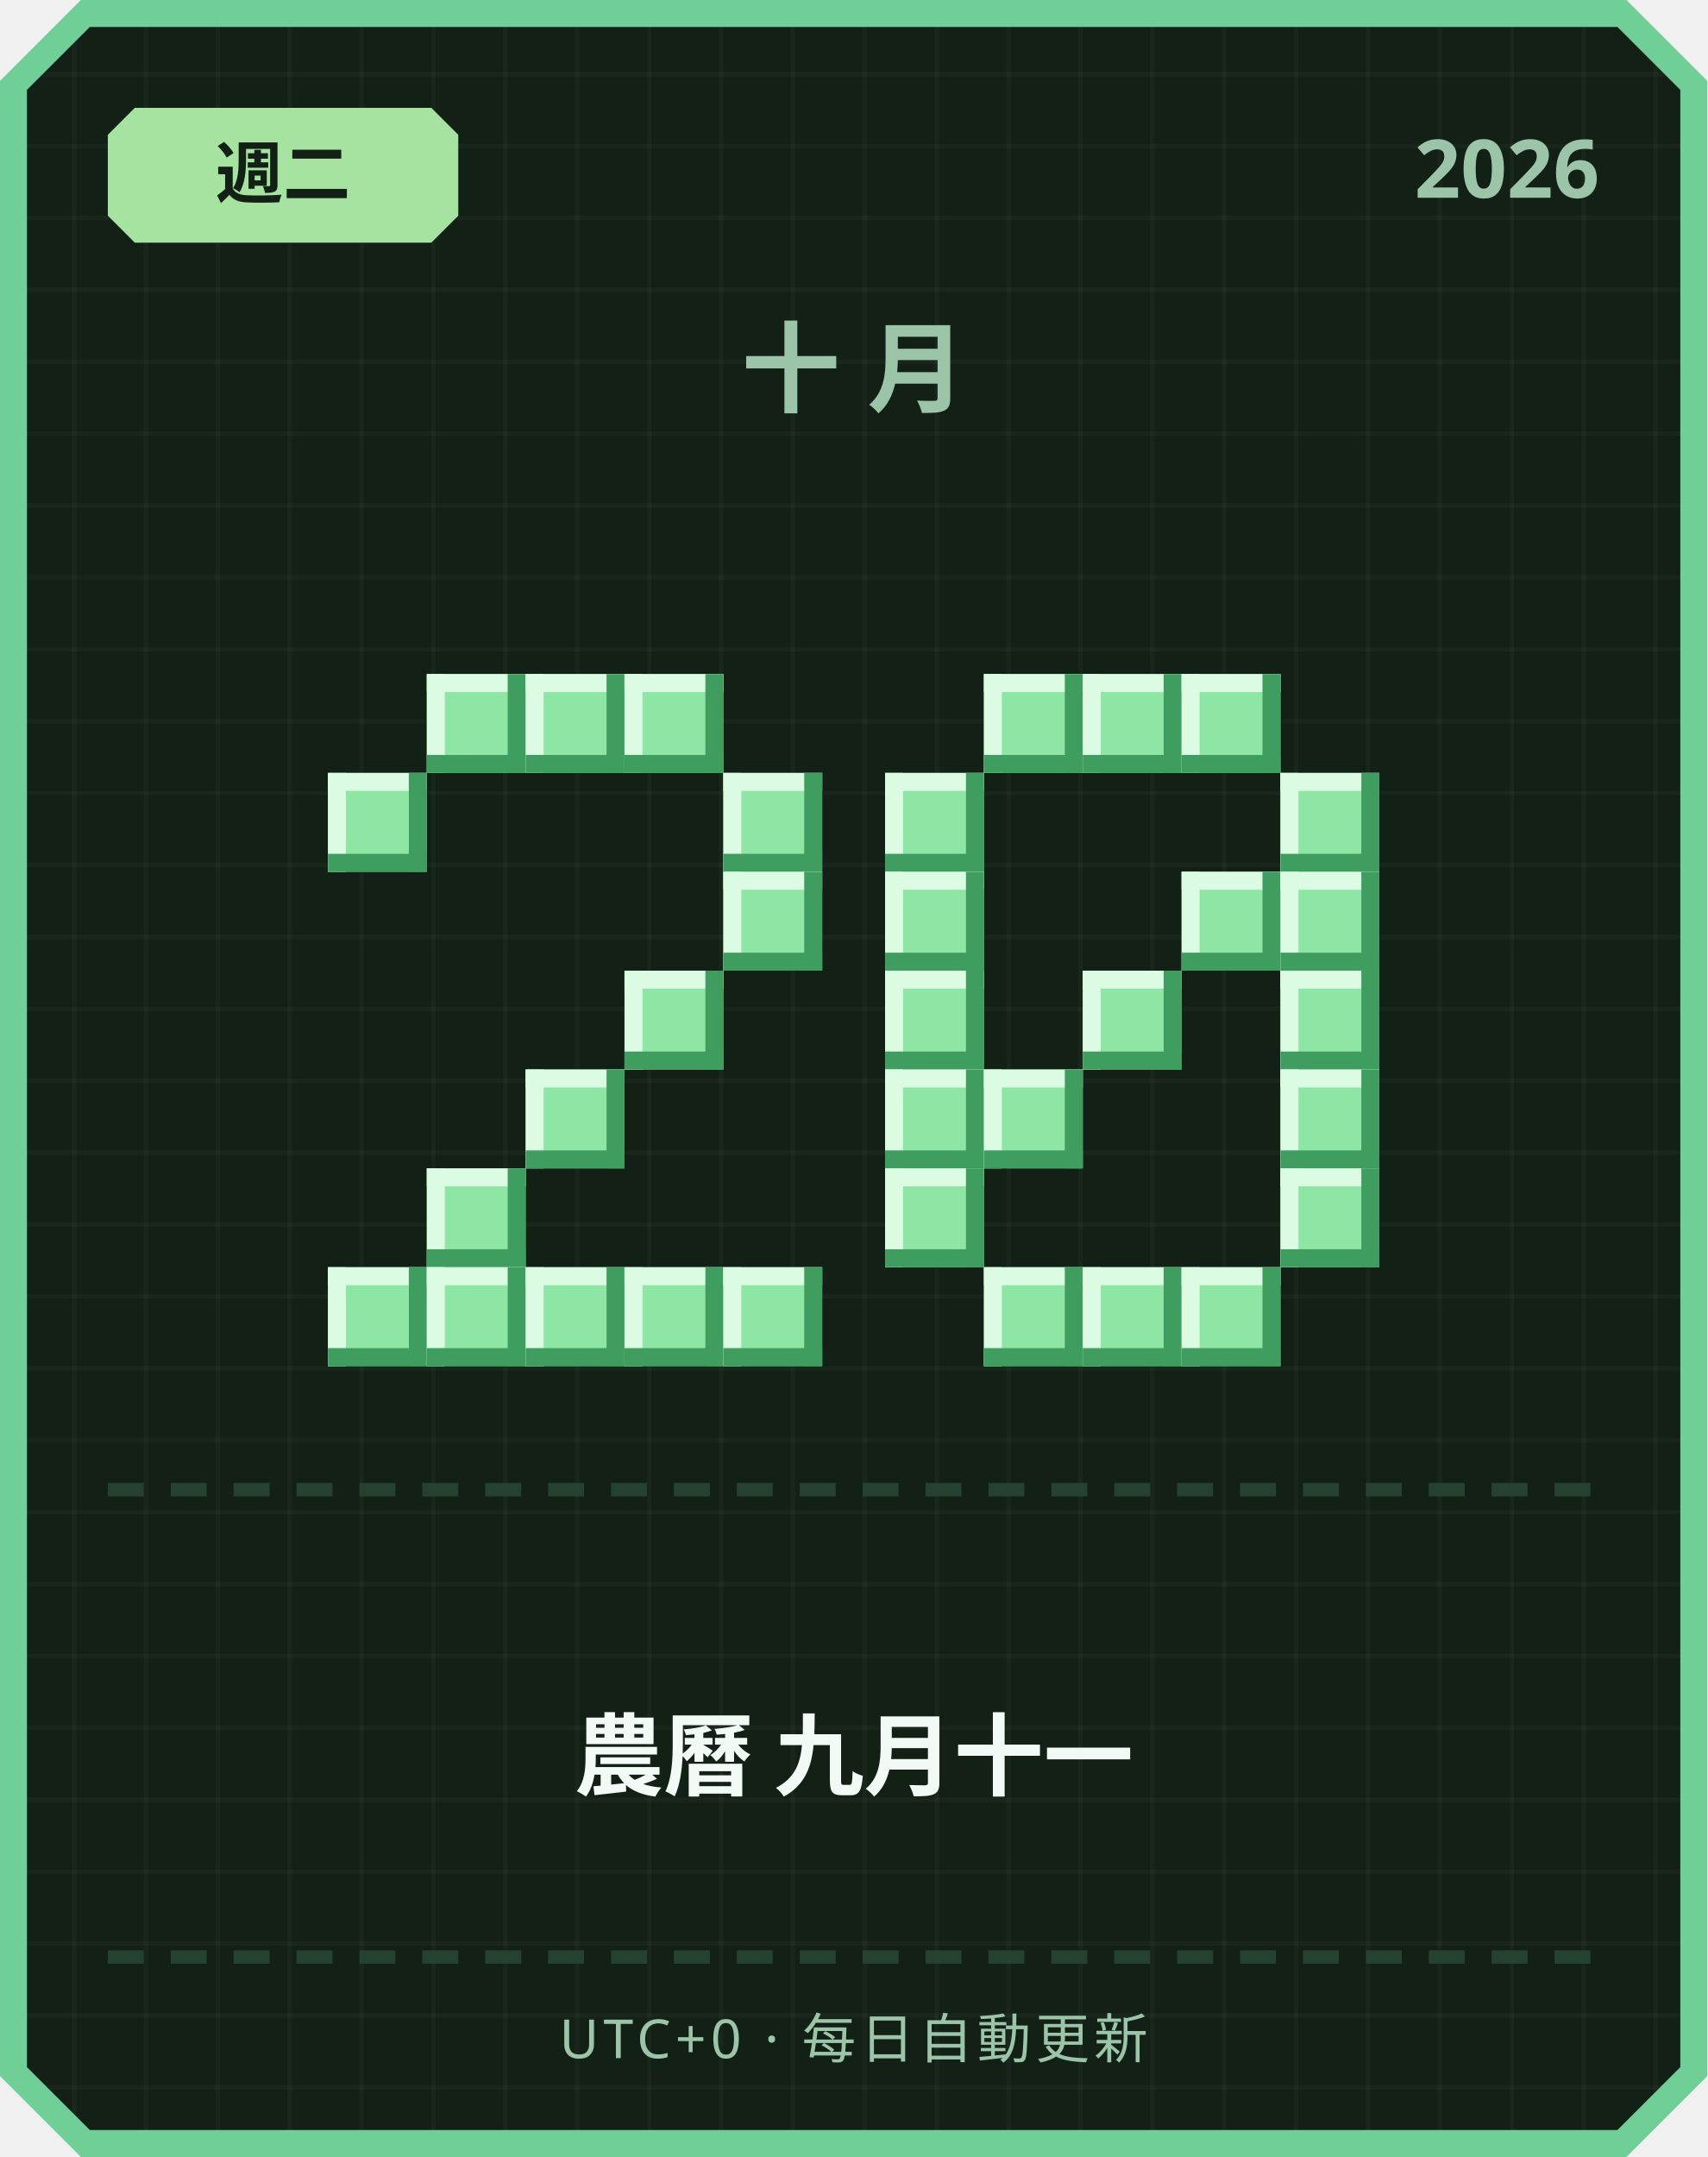
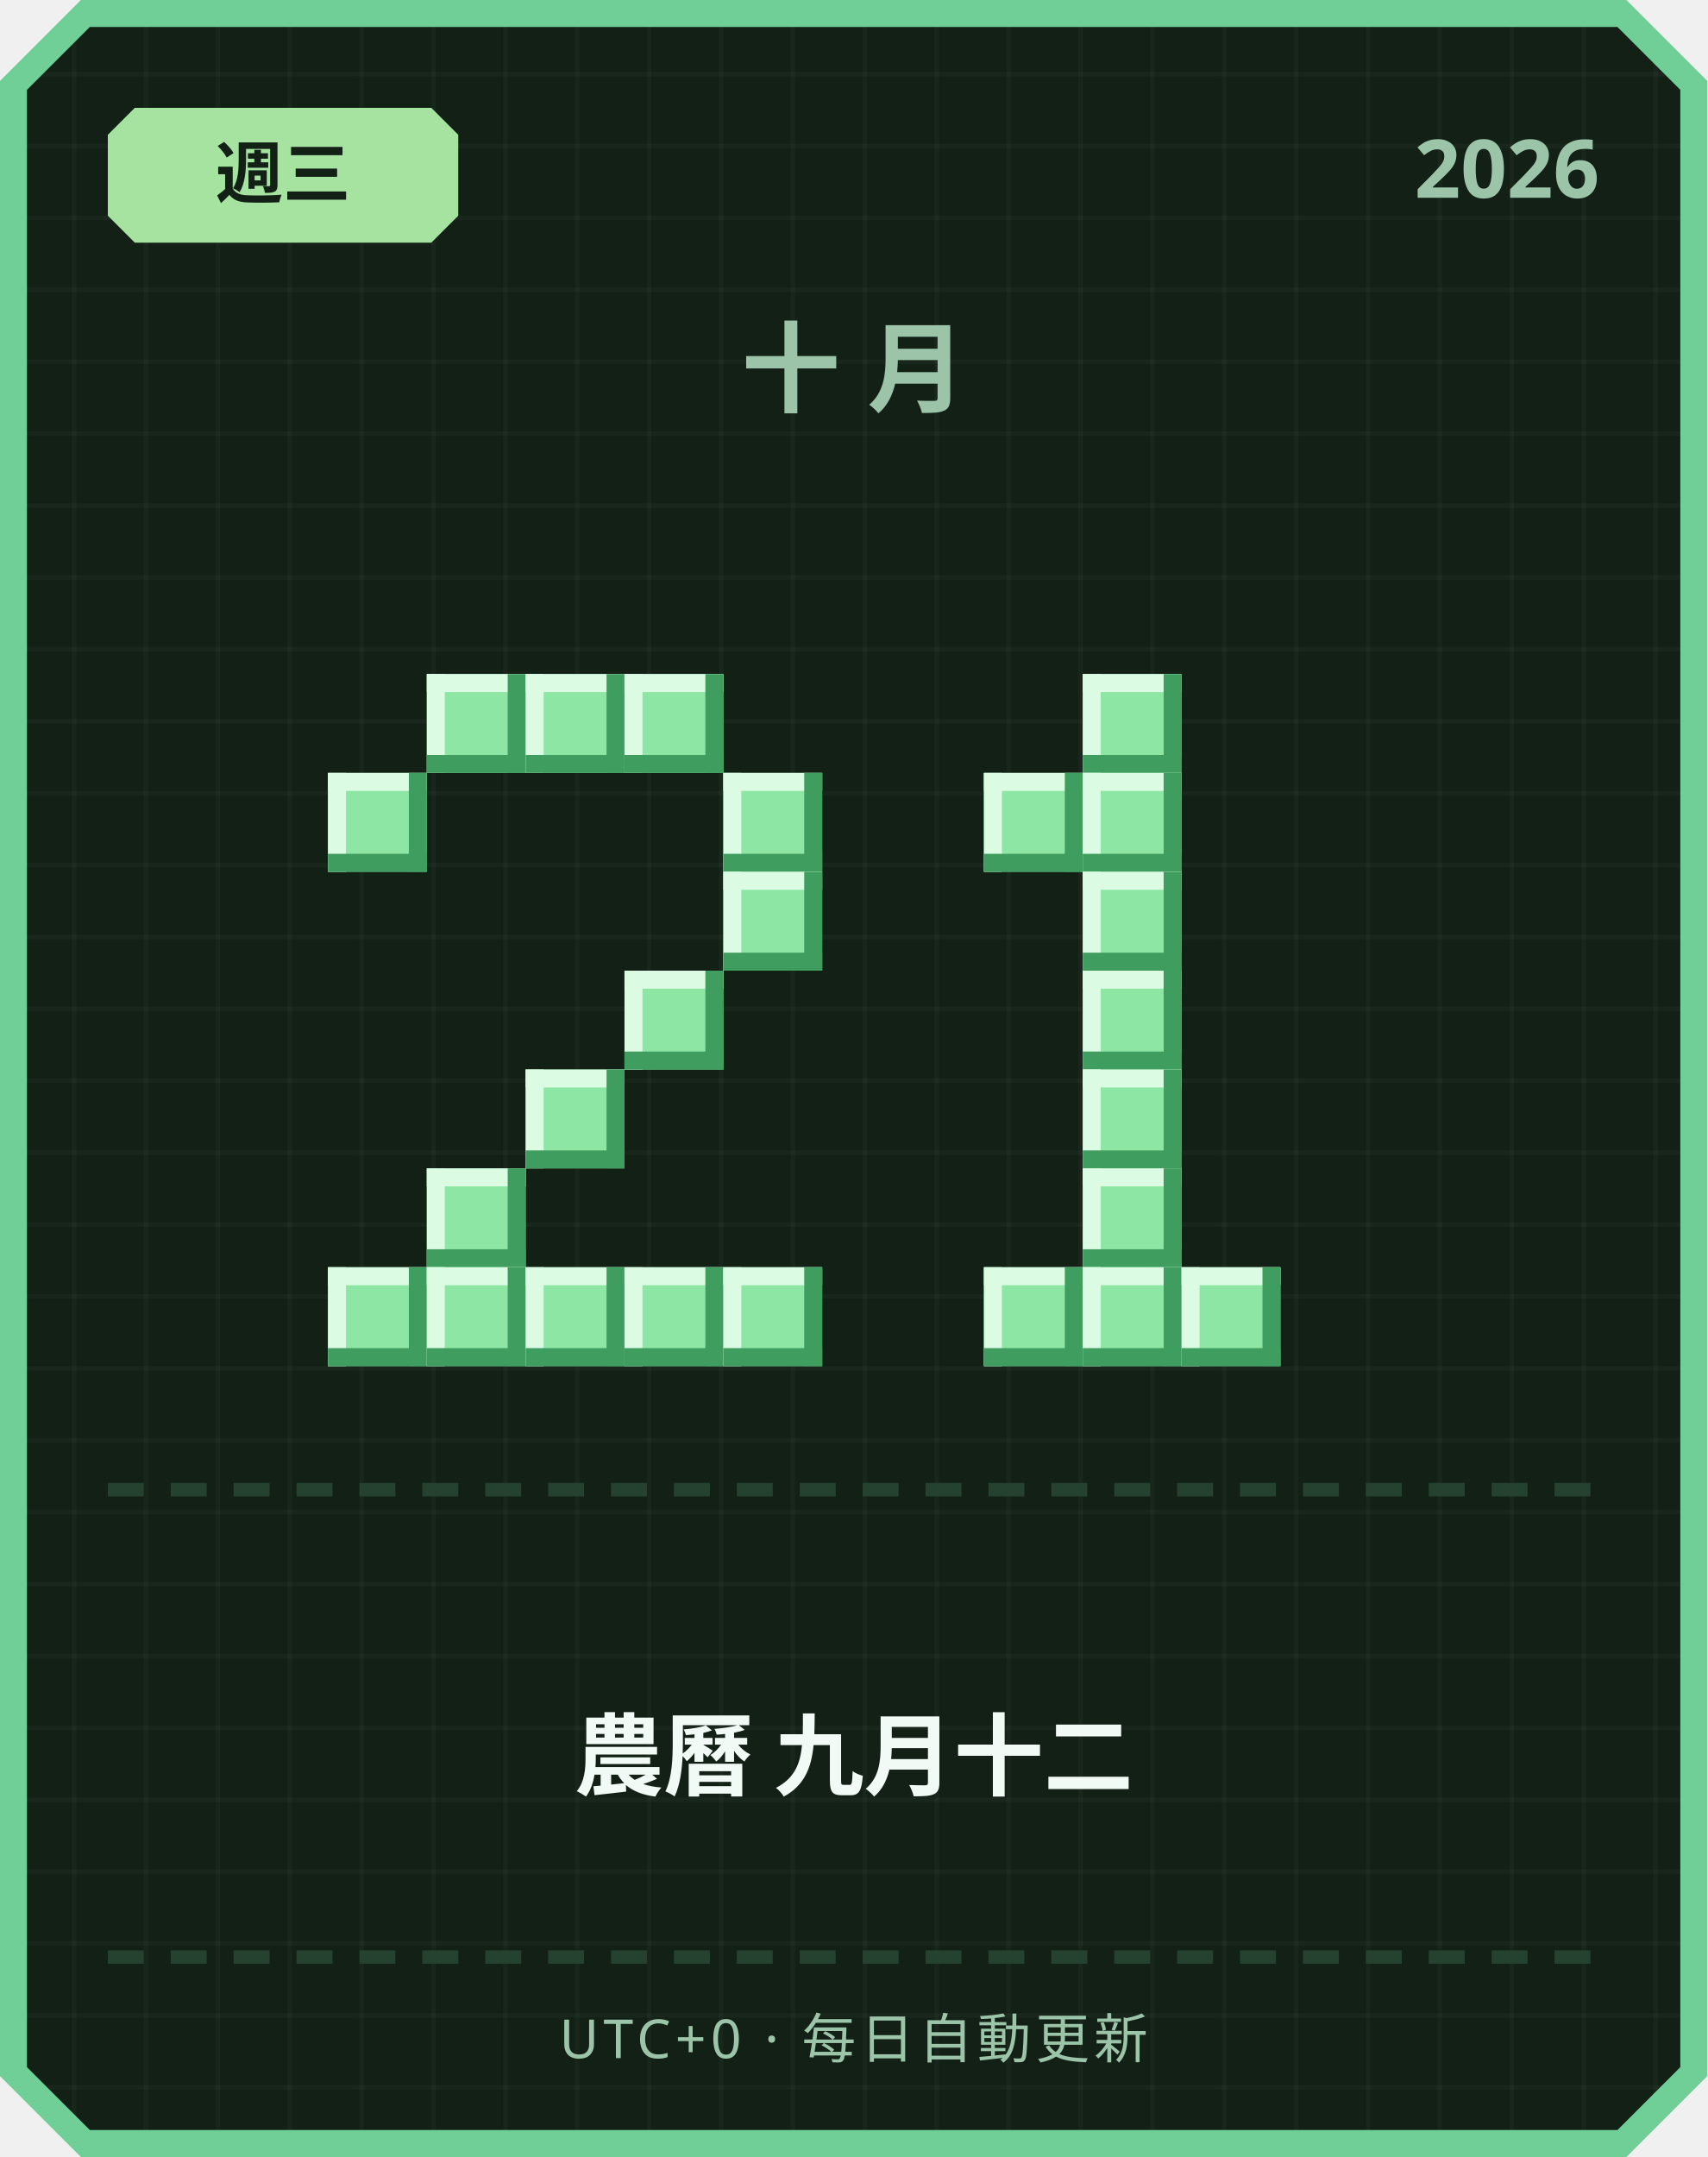
<svg xmlns="http://www.w3.org/2000/svg" width="380" height="480" viewBox="0 0 380 480">
  <defs>
    <pattern id="grid" width="16" height="16" patternUnits="userSpaceOnUse">
      <rect width="16" height="16" fill="#122016" />
      <rect width="1" height="16" fill="#ffffff" opacity="0.03" />
      <rect width="16" height="1" fill="#ffffff" opacity="0.03" />
    </pattern>
  </defs>
  <path d="M 18,0 L 362,0 L 380,18 L 380,462 L 362,480 L 18,480 L 0,462 L 0,18 Z" fill="#6fcf97" />
  <path d="M 20,6 L 360,6 L 374,20 L 374,460 L 360,474 L 20,474 L 6,460 L 6,20 Z" fill="url(#grid)" />
  <path d="M 30,24 L 96,24 L 102,30 L 102,48 L 96,54 L 30,54 L 24,48 L 24,30 Z" fill="#a6e3a1" />
-   <text x="63" y="44" text-anchor="middle" font-family="'Segoe UI', sans-serif" font-size="15" font-weight="700" fill="#122016">週二</text>
+   <text x="63" y="44" text-anchor="middle" font-family="'Segoe UI', sans-serif" font-size="15" font-weight="700" fill="#122016">週三</text>
  <text x="356" y="44" text-anchor="end" font-family="'Segoe UI', sans-serif" font-size="18" font-weight="700" fill="#9bc4a8">2026</text>
  <text x="190" y="90" text-anchor="middle" font-family="'Segoe UI', sans-serif" font-size="22" font-weight="700" letter-spacing="6" fill="#9bc4a8">十月</text>
  <rect x="95" y="150" width="22" height="22" fill="#8ee6a5" />
  <rect x="95" y="150" width="22" height="4" fill="#dbfbe3" />
  <rect x="95" y="150" width="4" height="22" fill="#dbfbe3" />
  <rect x="95" y="168" width="22" height="4" fill="#3f9e5f" />
  <rect x="113" y="150" width="4" height="22" fill="#3f9e5f" />
  <rect x="117" y="150" width="22" height="22" fill="#8ee6a5" />
  <rect x="117" y="150" width="22" height="4" fill="#dbfbe3" />
  <rect x="117" y="150" width="4" height="22" fill="#dbfbe3" />
  <rect x="117" y="168" width="22" height="4" fill="#3f9e5f" />
  <rect x="135" y="150" width="4" height="22" fill="#3f9e5f" />
  <rect x="139" y="150" width="22" height="22" fill="#8ee6a5" />
  <rect x="139" y="150" width="22" height="4" fill="#dbfbe3" />
  <rect x="139" y="150" width="4" height="22" fill="#dbfbe3" />
  <rect x="139" y="168" width="22" height="4" fill="#3f9e5f" />
  <rect x="157" y="150" width="4" height="22" fill="#3f9e5f" />
  <rect x="73" y="172" width="22" height="22" fill="#8ee6a5" />
  <rect x="73" y="172" width="22" height="4" fill="#dbfbe3" />
  <rect x="73" y="172" width="4" height="22" fill="#dbfbe3" />
  <rect x="73" y="190" width="22" height="4" fill="#3f9e5f" />
  <rect x="91" y="172" width="4" height="22" fill="#3f9e5f" />
  <rect x="161" y="172" width="22" height="22" fill="#8ee6a5" />
  <rect x="161" y="172" width="22" height="4" fill="#dbfbe3" />
  <rect x="161" y="172" width="4" height="22" fill="#dbfbe3" />
  <rect x="161" y="190" width="22" height="4" fill="#3f9e5f" />
  <rect x="179" y="172" width="4" height="22" fill="#3f9e5f" />
  <rect x="161" y="194" width="22" height="22" fill="#8ee6a5" />
  <rect x="161" y="194" width="22" height="4" fill="#dbfbe3" />
  <rect x="161" y="194" width="4" height="22" fill="#dbfbe3" />
  <rect x="161" y="212" width="22" height="4" fill="#3f9e5f" />
  <rect x="179" y="194" width="4" height="22" fill="#3f9e5f" />
  <rect x="139" y="216" width="22" height="22" fill="#8ee6a5" />
  <rect x="139" y="216" width="22" height="4" fill="#dbfbe3" />
  <rect x="139" y="216" width="4" height="22" fill="#dbfbe3" />
  <rect x="139" y="234" width="22" height="4" fill="#3f9e5f" />
  <rect x="157" y="216" width="4" height="22" fill="#3f9e5f" />
  <rect x="117" y="238" width="22" height="22" fill="#8ee6a5" />
  <rect x="117" y="238" width="22" height="4" fill="#dbfbe3" />
  <rect x="117" y="238" width="4" height="22" fill="#dbfbe3" />
  <rect x="117" y="256" width="22" height="4" fill="#3f9e5f" />
  <rect x="135" y="238" width="4" height="22" fill="#3f9e5f" />
  <rect x="95" y="260" width="22" height="22" fill="#8ee6a5" />
  <rect x="95" y="260" width="22" height="4" fill="#dbfbe3" />
  <rect x="95" y="260" width="4" height="22" fill="#dbfbe3" />
  <rect x="95" y="278" width="22" height="4" fill="#3f9e5f" />
  <rect x="113" y="260" width="4" height="22" fill="#3f9e5f" />
  <rect x="73" y="282" width="22" height="22" fill="#8ee6a5" />
  <rect x="73" y="282" width="22" height="4" fill="#dbfbe3" />
  <rect x="73" y="282" width="4" height="22" fill="#dbfbe3" />
  <rect x="73" y="300" width="22" height="4" fill="#3f9e5f" />
  <rect x="91" y="282" width="4" height="22" fill="#3f9e5f" />
  <rect x="95" y="282" width="22" height="22" fill="#8ee6a5" />
  <rect x="95" y="282" width="22" height="4" fill="#dbfbe3" />
  <rect x="95" y="282" width="4" height="22" fill="#dbfbe3" />
  <rect x="95" y="300" width="22" height="4" fill="#3f9e5f" />
  <rect x="113" y="282" width="4" height="22" fill="#3f9e5f" />
  <rect x="117" y="282" width="22" height="22" fill="#8ee6a5" />
  <rect x="117" y="282" width="22" height="4" fill="#dbfbe3" />
  <rect x="117" y="282" width="4" height="22" fill="#dbfbe3" />
  <rect x="117" y="300" width="22" height="4" fill="#3f9e5f" />
  <rect x="135" y="282" width="4" height="22" fill="#3f9e5f" />
  <rect x="139" y="282" width="22" height="22" fill="#8ee6a5" />
  <rect x="139" y="282" width="22" height="4" fill="#dbfbe3" />
  <rect x="139" y="282" width="4" height="22" fill="#dbfbe3" />
  <rect x="139" y="300" width="22" height="4" fill="#3f9e5f" />
  <rect x="157" y="282" width="4" height="22" fill="#3f9e5f" />
  <rect x="161" y="282" width="22" height="22" fill="#8ee6a5" />
  <rect x="161" y="282" width="22" height="4" fill="#dbfbe3" />
  <rect x="161" y="282" width="4" height="22" fill="#dbfbe3" />
  <rect x="161" y="300" width="22" height="4" fill="#3f9e5f" />
  <rect x="179" y="282" width="4" height="22" fill="#3f9e5f" />
-   <rect x="219" y="150" width="22" height="22" fill="#8ee6a5" />
-   <rect x="219" y="150" width="22" height="4" fill="#dbfbe3" />
-   <rect x="219" y="150" width="4" height="22" fill="#dbfbe3" />
-   <rect x="219" y="168" width="22" height="4" fill="#3f9e5f" />
-   <rect x="237" y="150" width="4" height="22" fill="#3f9e5f" />
  <rect x="241" y="150" width="22" height="22" fill="#8ee6a5" />
  <rect x="241" y="150" width="22" height="4" fill="#dbfbe3" />
  <rect x="241" y="150" width="4" height="22" fill="#dbfbe3" />
  <rect x="241" y="168" width="22" height="4" fill="#3f9e5f" />
  <rect x="259" y="150" width="4" height="22" fill="#3f9e5f" />
-   <rect x="263" y="150" width="22" height="22" fill="#8ee6a5" />
-   <rect x="263" y="150" width="22" height="4" fill="#dbfbe3" />
-   <rect x="263" y="150" width="4" height="22" fill="#dbfbe3" />
-   <rect x="263" y="168" width="22" height="4" fill="#3f9e5f" />
-   <rect x="281" y="150" width="4" height="22" fill="#3f9e5f" />
-   <rect x="197" y="172" width="22" height="22" fill="#8ee6a5" />
-   <rect x="197" y="172" width="22" height="4" fill="#dbfbe3" />
-   <rect x="197" y="172" width="4" height="22" fill="#dbfbe3" />
-   <rect x="197" y="190" width="22" height="4" fill="#3f9e5f" />
-   <rect x="215" y="172" width="4" height="22" fill="#3f9e5f" />
-   <rect x="285" y="172" width="22" height="22" fill="#8ee6a5" />
-   <rect x="285" y="172" width="22" height="4" fill="#dbfbe3" />
-   <rect x="285" y="172" width="4" height="22" fill="#dbfbe3" />
-   <rect x="285" y="190" width="22" height="4" fill="#3f9e5f" />
-   <rect x="303" y="172" width="4" height="22" fill="#3f9e5f" />
-   <rect x="197" y="194" width="22" height="22" fill="#8ee6a5" />
-   <rect x="197" y="194" width="22" height="4" fill="#dbfbe3" />
-   <rect x="197" y="194" width="4" height="22" fill="#dbfbe3" />
-   <rect x="197" y="212" width="22" height="4" fill="#3f9e5f" />
-   <rect x="215" y="194" width="4" height="22" fill="#3f9e5f" />
-   <rect x="263" y="194" width="22" height="22" fill="#8ee6a5" />
-   <rect x="263" y="194" width="22" height="4" fill="#dbfbe3" />
-   <rect x="263" y="194" width="4" height="22" fill="#dbfbe3" />
-   <rect x="263" y="212" width="22" height="4" fill="#3f9e5f" />
-   <rect x="281" y="194" width="4" height="22" fill="#3f9e5f" />
-   <rect x="285" y="194" width="22" height="22" fill="#8ee6a5" />
-   <rect x="285" y="194" width="22" height="4" fill="#dbfbe3" />
-   <rect x="285" y="194" width="4" height="22" fill="#dbfbe3" />
-   <rect x="285" y="212" width="22" height="4" fill="#3f9e5f" />
-   <rect x="303" y="194" width="4" height="22" fill="#3f9e5f" />
-   <rect x="197" y="216" width="22" height="22" fill="#8ee6a5" />
-   <rect x="197" y="216" width="22" height="4" fill="#dbfbe3" />
-   <rect x="197" y="216" width="4" height="22" fill="#dbfbe3" />
-   <rect x="197" y="234" width="22" height="4" fill="#3f9e5f" />
-   <rect x="215" y="216" width="4" height="22" fill="#3f9e5f" />
+   <rect x="219" y="172" width="22" height="22" fill="#8ee6a5" />
+   <rect x="219" y="172" width="22" height="4" fill="#dbfbe3" />
+   <rect x="219" y="172" width="4" height="22" fill="#dbfbe3" />
+   <rect x="219" y="190" width="22" height="4" fill="#3f9e5f" />
+   <rect x="237" y="172" width="4" height="22" fill="#3f9e5f" />
+   <rect x="241" y="172" width="22" height="22" fill="#8ee6a5" />
+   <rect x="241" y="172" width="22" height="4" fill="#dbfbe3" />
+   <rect x="241" y="172" width="4" height="22" fill="#dbfbe3" />
+   <rect x="241" y="190" width="22" height="4" fill="#3f9e5f" />
+   <rect x="259" y="172" width="4" height="22" fill="#3f9e5f" />
+   <rect x="241" y="194" width="22" height="22" fill="#8ee6a5" />
+   <rect x="241" y="194" width="22" height="4" fill="#dbfbe3" />
+   <rect x="241" y="194" width="4" height="22" fill="#dbfbe3" />
+   <rect x="241" y="212" width="22" height="4" fill="#3f9e5f" />
+   <rect x="259" y="194" width="4" height="22" fill="#3f9e5f" />
  <rect x="241" y="216" width="22" height="22" fill="#8ee6a5" />
  <rect x="241" y="216" width="22" height="4" fill="#dbfbe3" />
  <rect x="241" y="216" width="4" height="22" fill="#dbfbe3" />
  <rect x="241" y="234" width="22" height="4" fill="#3f9e5f" />
  <rect x="259" y="216" width="4" height="22" fill="#3f9e5f" />
-   <rect x="285" y="216" width="22" height="22" fill="#8ee6a5" />
-   <rect x="285" y="216" width="22" height="4" fill="#dbfbe3" />
-   <rect x="285" y="216" width="4" height="22" fill="#dbfbe3" />
-   <rect x="285" y="234" width="22" height="4" fill="#3f9e5f" />
-   <rect x="303" y="216" width="4" height="22" fill="#3f9e5f" />
-   <rect x="197" y="238" width="22" height="22" fill="#8ee6a5" />
-   <rect x="197" y="238" width="22" height="4" fill="#dbfbe3" />
-   <rect x="197" y="238" width="4" height="22" fill="#dbfbe3" />
-   <rect x="197" y="256" width="22" height="4" fill="#3f9e5f" />
-   <rect x="215" y="238" width="4" height="22" fill="#3f9e5f" />
-   <rect x="219" y="238" width="22" height="22" fill="#8ee6a5" />
-   <rect x="219" y="238" width="22" height="4" fill="#dbfbe3" />
-   <rect x="219" y="238" width="4" height="22" fill="#dbfbe3" />
-   <rect x="219" y="256" width="22" height="4" fill="#3f9e5f" />
-   <rect x="237" y="238" width="4" height="22" fill="#3f9e5f" />
-   <rect x="285" y="238" width="22" height="22" fill="#8ee6a5" />
-   <rect x="285" y="238" width="22" height="4" fill="#dbfbe3" />
-   <rect x="285" y="238" width="4" height="22" fill="#dbfbe3" />
-   <rect x="285" y="256" width="22" height="4" fill="#3f9e5f" />
-   <rect x="303" y="238" width="4" height="22" fill="#3f9e5f" />
-   <rect x="197" y="260" width="22" height="22" fill="#8ee6a5" />
-   <rect x="197" y="260" width="22" height="4" fill="#dbfbe3" />
-   <rect x="197" y="260" width="4" height="22" fill="#dbfbe3" />
-   <rect x="197" y="278" width="22" height="4" fill="#3f9e5f" />
-   <rect x="215" y="260" width="4" height="22" fill="#3f9e5f" />
-   <rect x="285" y="260" width="22" height="22" fill="#8ee6a5" />
-   <rect x="285" y="260" width="22" height="4" fill="#dbfbe3" />
-   <rect x="285" y="260" width="4" height="22" fill="#dbfbe3" />
-   <rect x="285" y="278" width="22" height="4" fill="#3f9e5f" />
-   <rect x="303" y="260" width="4" height="22" fill="#3f9e5f" />
+   <rect x="241" y="238" width="22" height="22" fill="#8ee6a5" />
+   <rect x="241" y="238" width="22" height="4" fill="#dbfbe3" />
+   <rect x="241" y="238" width="4" height="22" fill="#dbfbe3" />
+   <rect x="241" y="256" width="22" height="4" fill="#3f9e5f" />
+   <rect x="259" y="238" width="4" height="22" fill="#3f9e5f" />
+   <rect x="241" y="260" width="22" height="22" fill="#8ee6a5" />
+   <rect x="241" y="260" width="22" height="4" fill="#dbfbe3" />
+   <rect x="241" y="260" width="4" height="22" fill="#dbfbe3" />
+   <rect x="241" y="278" width="22" height="4" fill="#3f9e5f" />
+   <rect x="259" y="260" width="4" height="22" fill="#3f9e5f" />
  <rect x="219" y="282" width="22" height="22" fill="#8ee6a5" />
  <rect x="219" y="282" width="22" height="4" fill="#dbfbe3" />
  <rect x="219" y="282" width="4" height="22" fill="#dbfbe3" />
  <rect x="219" y="300" width="22" height="4" fill="#3f9e5f" />
  <rect x="237" y="282" width="4" height="22" fill="#3f9e5f" />
  <rect x="241" y="282" width="22" height="22" fill="#8ee6a5" />
  <rect x="241" y="282" width="22" height="4" fill="#dbfbe3" />
  <rect x="241" y="282" width="4" height="22" fill="#dbfbe3" />
  <rect x="241" y="300" width="22" height="4" fill="#3f9e5f" />
  <rect x="259" y="282" width="4" height="22" fill="#3f9e5f" />
  <rect x="263" y="282" width="22" height="22" fill="#8ee6a5" />
  <rect x="263" y="282" width="22" height="4" fill="#dbfbe3" />
  <rect x="263" y="282" width="4" height="22" fill="#dbfbe3" />
  <rect x="263" y="300" width="22" height="4" fill="#3f9e5f" />
  <rect x="281" y="282" width="4" height="22" fill="#3f9e5f" />
  <rect x="24" y="330" width="8" height="3" fill="#254230" />
  <rect x="38" y="330" width="8" height="3" fill="#254230" />
  <rect x="52" y="330" width="8" height="3" fill="#254230" />
  <rect x="66" y="330" width="8" height="3" fill="#254230" />
  <rect x="80" y="330" width="8" height="3" fill="#254230" />
  <rect x="94" y="330" width="8" height="3" fill="#254230" />
  <rect x="108" y="330" width="8" height="3" fill="#254230" />
  <rect x="122" y="330" width="8" height="3" fill="#254230" />
  <rect x="136" y="330" width="8" height="3" fill="#254230" />
  <rect x="150" y="330" width="8" height="3" fill="#254230" />
  <rect x="164" y="330" width="8" height="3" fill="#254230" />
  <rect x="178" y="330" width="8" height="3" fill="#254230" />
  <rect x="192" y="330" width="8" height="3" fill="#254230" />
  <rect x="206" y="330" width="8" height="3" fill="#254230" />
  <rect x="220" y="330" width="8" height="3" fill="#254230" />
  <rect x="234" y="330" width="8" height="3" fill="#254230" />
  <rect x="248" y="330" width="8" height="3" fill="#254230" />
  <rect x="262" y="330" width="8" height="3" fill="#254230" />
  <rect x="276" y="330" width="8" height="3" fill="#254230" />
  <rect x="290" y="330" width="8" height="3" fill="#254230" />
  <rect x="304" y="330" width="8" height="3" fill="#254230" />
  <rect x="318" y="330" width="8" height="3" fill="#254230" />
  <rect x="332" y="330" width="8" height="3" fill="#254230" />
  <rect x="346" y="330" width="8" height="3" fill="#254230" />
-   <text x="190" y="398" text-anchor="middle" font-family="'Segoe UI', 'Microsoft JhengHei', sans-serif" font-size="20" font-weight="700" fill="#f1faf4">農曆 九月十一</text>
+   <text x="190" y="398" text-anchor="middle" font-family="'Segoe UI', 'Microsoft JhengHei', sans-serif" font-size="20" font-weight="700" fill="#f1faf4">農曆 九月十二</text>
  <rect x="24" y="434" width="8" height="3" fill="#254230" />
  <rect x="38" y="434" width="8" height="3" fill="#254230" />
  <rect x="52" y="434" width="8" height="3" fill="#254230" />
  <rect x="66" y="434" width="8" height="3" fill="#254230" />
  <rect x="80" y="434" width="8" height="3" fill="#254230" />
  <rect x="94" y="434" width="8" height="3" fill="#254230" />
  <rect x="108" y="434" width="8" height="3" fill="#254230" />
  <rect x="122" y="434" width="8" height="3" fill="#254230" />
  <rect x="136" y="434" width="8" height="3" fill="#254230" />
  <rect x="150" y="434" width="8" height="3" fill="#254230" />
  <rect x="164" y="434" width="8" height="3" fill="#254230" />
  <rect x="178" y="434" width="8" height="3" fill="#254230" />
  <rect x="192" y="434" width="8" height="3" fill="#254230" />
  <rect x="206" y="434" width="8" height="3" fill="#254230" />
  <rect x="220" y="434" width="8" height="3" fill="#254230" />
  <rect x="234" y="434" width="8" height="3" fill="#254230" />
  <rect x="248" y="434" width="8" height="3" fill="#254230" />
  <rect x="262" y="434" width="8" height="3" fill="#254230" />
  <rect x="276" y="434" width="8" height="3" fill="#254230" />
  <rect x="290" y="434" width="8" height="3" fill="#254230" />
  <rect x="304" y="434" width="8" height="3" fill="#254230" />
  <rect x="318" y="434" width="8" height="3" fill="#254230" />
  <rect x="332" y="434" width="8" height="3" fill="#254230" />
  <rect x="346" y="434" width="8" height="3" fill="#254230" />
  <text x="190" y="458" text-anchor="middle" font-family="'Segoe UI', sans-serif" font-size="12" letter-spacing="1" fill="#9bc4a8">UTC+0 · 每日自動更新</text>
</svg>
